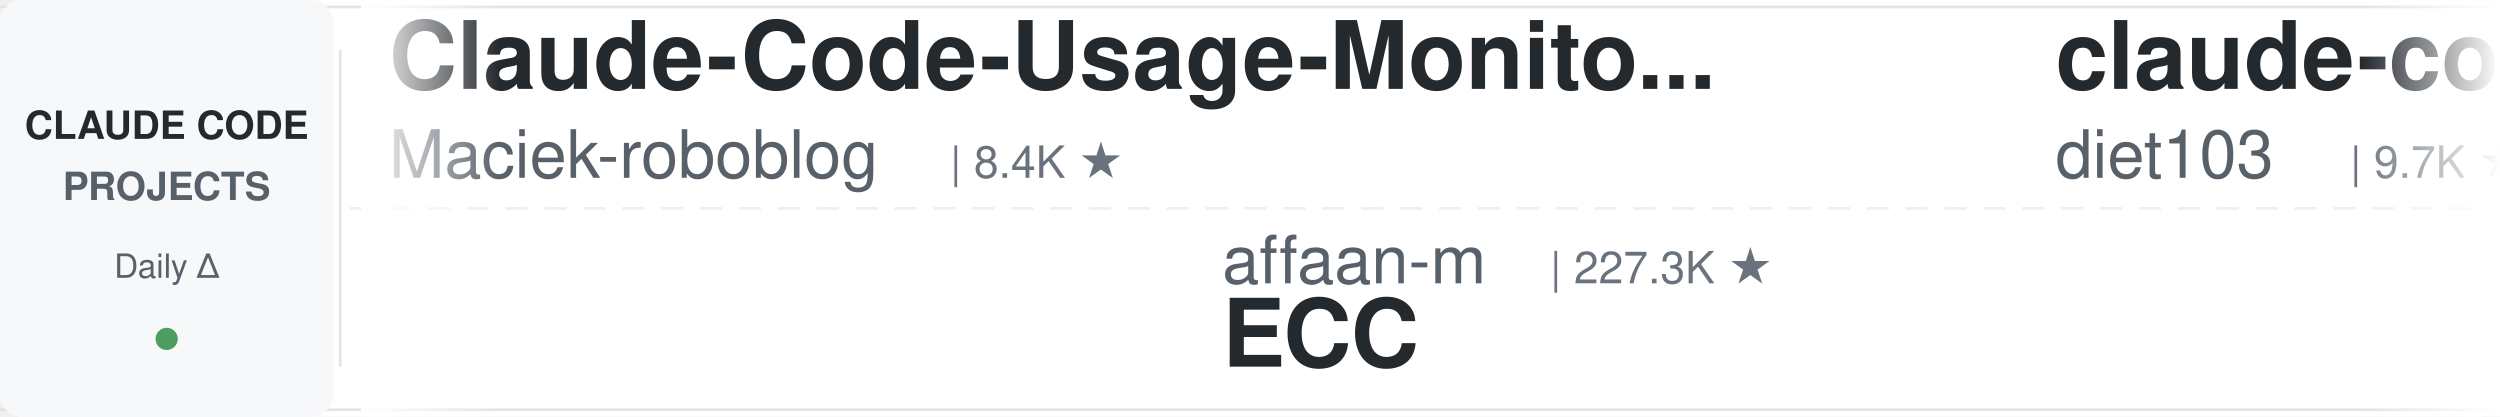
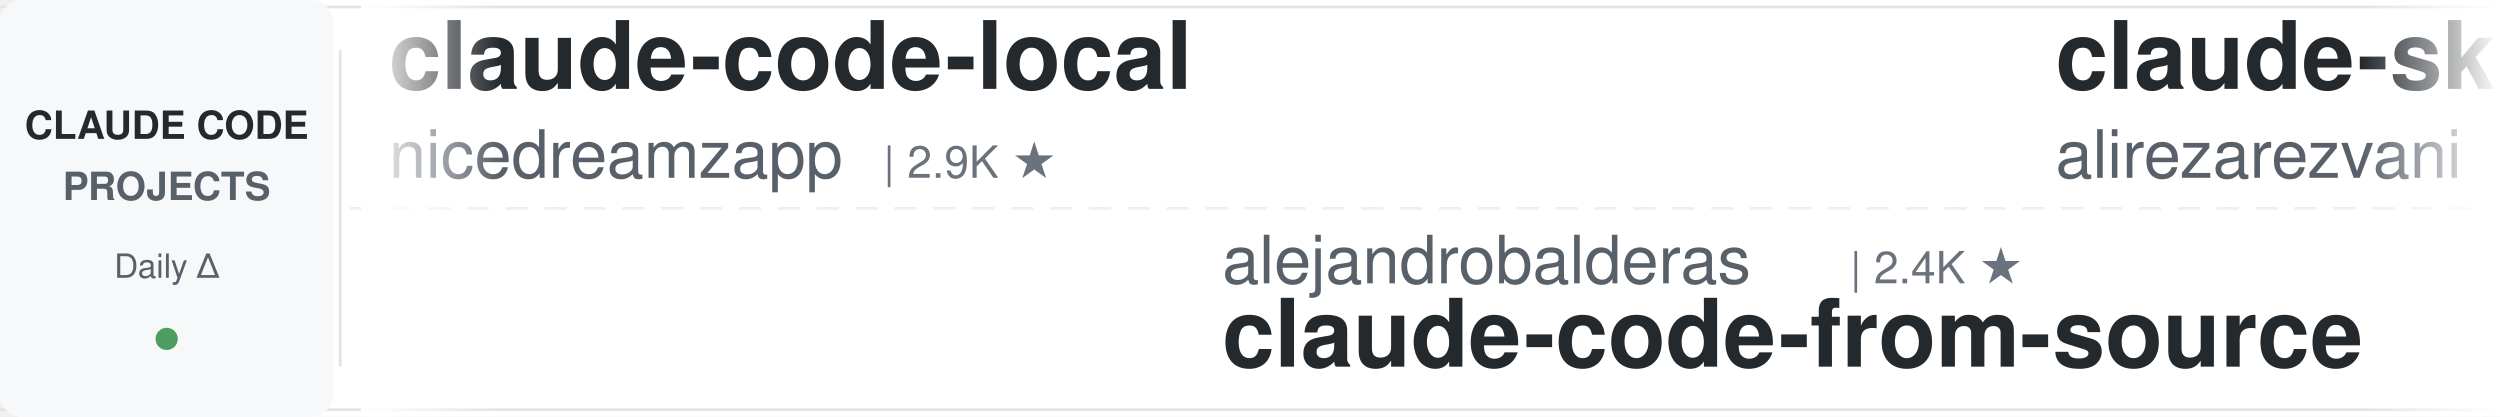
<svg xmlns="http://www.w3.org/2000/svg" width="900" height="150">
  <defs>
    <linearGradient id="leftFade" x1="0%" y1="0%" x2="100%" y2="0%">
      <stop offset="0%" style="stop-color:#ffffff;stop-opacity:1" />
      <stop offset="100%" style="stop-color:#ffffff;stop-opacity:0" />
    </linearGradient>
    <linearGradient id="rightFade" x1="0%" y1="0%" x2="100%" y2="0%">
      <stop offset="0%" style="stop-color:#ffffff;stop-opacity:0" />
      <stop offset="100%" style="stop-color:#ffffff;stop-opacity:1" />
    </linearGradient>
  </defs>
  <rect width="900" height="150" fill="#ffffff" rx="8" />
  <rect x="0" y="2" width="900" height="1" fill="#e1e4e8" />
  <rect x="0" y="147" width="900" height="1" fill="#e1e4e8" />
  <line x1="0" y1="75" x2="900" y2="75" stroke="#e1e4e8" stroke-width="1" stroke-dasharray="8 6" opacity="0.6" />
  <rect x="0" y="0" width="120" height="150" fill="#f6f8fa" rx="8" />
  <text x="60" y="50" font-family="-apple-system, BlinkMacSystemFont, 'Segoe UI', Helvetica, Arial, sans-serif" font-size="14" font-weight="600" fill="#24292e" text-anchor="middle">CLAUDE CODE</text>
  <text x="60" y="72" font-family="-apple-system, BlinkMacSystemFont, 'Segoe UI', Helvetica, Arial, sans-serif" font-size="14" font-weight="600" fill="#586069" text-anchor="middle">PROJECTS</text>
  <text x="60" y="100" font-family="-apple-system, BlinkMacSystemFont, 'Segoe UI', Helvetica, Arial, sans-serif" font-size="12" font-weight="500" fill="#586069" text-anchor="middle">Daily Δ</text>
  <circle cx="60" cy="122" r="4" fill="#22863a" opacity="0.8" />
  <rect x="122" y="18" width="1" height="114" fill="#e1e4e8" />
  <clipPath id="tickerClip">
    <rect x="130" y="0" width="770" height="150" />
  </clipPath>
  <g clip-path="url(#tickerClip)">
    <g id="tickerItems">
      <animateTransform attributeName="transform" attributeType="XML" type="translate" from="0 0" to="-3000 0" dur="54s" repeatCount="indefinite" />
      <g transform="translate(0, 0)">
-         <text x="140" y="32" font-family="-apple-system, BlinkMacSystemFont, 'Segoe UI', Helvetica, Arial, sans-serif" font-size="34" font-weight="600" fill="#24292e">Claude-Code-Usage-Monito...</text>
-         <text x="140" y="64" font-family="-apple-system, BlinkMacSystemFont, 'Segoe UI', Helvetica, Arial, sans-serif" font-size="24" font-weight="400" fill="#586069">Maciek-roboblog</text>
-         <text x="342" y="64" font-family="-apple-system, BlinkMacSystemFont, 'Segoe UI', Helvetica, Arial, sans-serif" font-size="16" font-weight="500" fill="#6a737d">| 8.4K ★</text>
+         <text x="140" y="32" font-family="-apple-system, BlinkMacSystemFont, 'Segoe UI', Helvetica, Arial, sans-serif" font-size="34" font-weight="600" fill="#24292e">claude-code-local</text>
+         <text x="140" y="64" font-family="-apple-system, BlinkMacSystemFont, 'Segoe UI', Helvetica, Arial, sans-serif" font-size="24" font-weight="400" fill="#586069">nicedreamzapp</text>
+         <text x="318" y="64" font-family="-apple-system, BlinkMacSystemFont, 'Segoe UI', Helvetica, Arial, sans-serif" font-size="16" font-weight="500" fill="#6a737d">| 2.9K ★</text>
      </g>
      <g transform="translate(300, 0)">
-         <text x="140" y="102" font-family="-apple-system, BlinkMacSystemFont, 'Segoe UI', Helvetica, Arial, sans-serif" font-size="24" font-weight="400" fill="#586069">affaan-m</text>
-         <text x="258" y="102" font-family="-apple-system, BlinkMacSystemFont, 'Segoe UI', Helvetica, Arial, sans-serif" font-size="16" font-weight="500" fill="#6a737d">| 227.3K ★</text>
-         <text x="140" y="132" font-family="-apple-system, BlinkMacSystemFont, 'Segoe UI', Helvetica, Arial, sans-serif" font-size="34" font-weight="600" fill="#24292e">ECC</text>
+         <text x="140" y="102" font-family="-apple-system, BlinkMacSystemFont, 'Segoe UI', Helvetica, Arial, sans-serif" font-size="24" font-weight="400" fill="#586069">alejandrobalderas</text>
+         <text x="366" y="102" font-family="-apple-system, BlinkMacSystemFont, 'Segoe UI', Helvetica, Arial, sans-serif" font-size="16" font-weight="500" fill="#6a737d">| 2.4K ★</text>
+         <text x="140" y="132" font-family="-apple-system, BlinkMacSystemFont, 'Segoe UI', Helvetica, Arial, sans-serif" font-size="34" font-weight="600" fill="#24292e">claude-code-from-source</text>
      </g>
      <g transform="translate(600, 0)">
-         <text x="140" y="32" font-family="-apple-system, BlinkMacSystemFont, 'Segoe UI', Helvetica, Arial, sans-serif" font-size="34" font-weight="600" fill="#24292e">claude-code-infrastructu...</text>
-         <text x="140" y="64" font-family="-apple-system, BlinkMacSystemFont, 'Segoe UI', Helvetica, Arial, sans-serif" font-size="24" font-weight="400" fill="#586069">diet103</text>
-         <text x="246" y="64" font-family="-apple-system, BlinkMacSystemFont, 'Segoe UI', Helvetica, Arial, sans-serif" font-size="16" font-weight="500" fill="#6a737d">| 9.7K ★</text>
+         <text x="140" y="32" font-family="-apple-system, BlinkMacSystemFont, 'Segoe UI', Helvetica, Arial, sans-serif" font-size="34" font-weight="600" fill="#24292e">claude-skills</text>
+         <text x="140" y="64" font-family="-apple-system, BlinkMacSystemFont, 'Segoe UI', Helvetica, Arial, sans-serif" font-size="24" font-weight="400" fill="#586069">alirezarezvani</text>
+         <text x="330" y="64" font-family="-apple-system, BlinkMacSystemFont, 'Segoe UI', Helvetica, Arial, sans-serif" font-size="16" font-weight="500" fill="#6a737d">| 21.7K ★</text>
      </g>
      <g transform="translate(900, 0)">
-         <text x="140" y="102" font-family="-apple-system, BlinkMacSystemFont, 'Segoe UI', Helvetica, Arial, sans-serif" font-size="24" font-weight="400" fill="#586069">https-deeplearning-ai</text>
-         <text x="414" y="102" font-family="-apple-system, BlinkMacSystemFont, 'Segoe UI', Helvetica, Arial, sans-serif" font-size="16" font-weight="500" fill="#6a737d">| 533 ★</text>
-         <text x="140" y="132" font-family="-apple-system, BlinkMacSystemFont, 'Segoe UI', Helvetica, Arial, sans-serif" font-size="34" font-weight="600" fill="#24292e">sc-claude-code-files</text>
+         <text x="140" y="102" font-family="-apple-system, BlinkMacSystemFont, 'Segoe UI', Helvetica, Arial, sans-serif" font-size="24" font-weight="400" fill="#586069">digitalsamba</text>
+         <text x="306" y="102" font-family="-apple-system, BlinkMacSystemFont, 'Segoe UI', Helvetica, Arial, sans-serif" font-size="16" font-weight="500" fill="#6a737d">| 1.7K ★</text>
+         <text x="140" y="132" font-family="-apple-system, BlinkMacSystemFont, 'Segoe UI', Helvetica, Arial, sans-serif" font-size="34" font-weight="600" fill="#24292e">claude-code-video-toolki...</text>
      </g>
      <g transform="translate(1200, 0)">
-         <text x="140" y="32" font-family="-apple-system, BlinkMacSystemFont, 'Segoe UI', Helvetica, Arial, sans-serif" font-size="34" font-weight="600" fill="#24292e">claude-code-telegram</text>
-         <text x="140" y="64" font-family="-apple-system, BlinkMacSystemFont, 'Segoe UI', Helvetica, Arial, sans-serif" font-size="24" font-weight="400" fill="#586069">RichardAtCT</text>
-         <text x="294" y="64" font-family="-apple-system, BlinkMacSystemFont, 'Segoe UI', Helvetica, Arial, sans-serif" font-size="16" font-weight="500" fill="#6a737d">| 2.7K ★</text>
-       </g>
-       <g transform="translate(1500, 0)">
-         <text x="140" y="102" font-family="-apple-system, BlinkMacSystemFont, 'Segoe UI', Helvetica, Arial, sans-serif" font-size="24" font-weight="400" fill="#586069">kodu-ai</text>
-         <text x="246" y="102" font-family="-apple-system, BlinkMacSystemFont, 'Segoe UI', Helvetica, Arial, sans-serif" font-size="16" font-weight="500" fill="#6a737d">| 5.3K ★</text>
-         <text x="140" y="132" font-family="-apple-system, BlinkMacSystemFont, 'Segoe UI', Helvetica, Arial, sans-serif" font-size="34" font-weight="600" fill="#24292e">claude-coder</text>
-       </g>
-       <g transform="translate(1800, 0)">
        <text x="140" y="32" font-family="-apple-system, BlinkMacSystemFont, 'Segoe UI', Helvetica, Arial, sans-serif" font-size="34" font-weight="600" fill="#24292e">claude-code-proxy</text>
        <text x="140" y="64" font-family="-apple-system, BlinkMacSystemFont, 'Segoe UI', Helvetica, Arial, sans-serif" font-size="24" font-weight="400" fill="#586069">1rgs</text>
        <text x="210" y="64" font-family="-apple-system, BlinkMacSystemFont, 'Segoe UI', Helvetica, Arial, sans-serif" font-size="16" font-weight="500" fill="#6a737d">| 3.7K ★</text>
      </g>
+       <g transform="translate(1500, 0)">
+         <text x="140" y="102" font-family="-apple-system, BlinkMacSystemFont, 'Segoe UI', Helvetica, Arial, sans-serif" font-size="24" font-weight="400" fill="#586069">Yeachan-Heo</text>
+         <text x="294" y="102" font-family="-apple-system, BlinkMacSystemFont, 'Segoe UI', Helvetica, Arial, sans-serif" font-size="16" font-weight="500" fill="#6a737d">| 37.6K ★</text>
+         <text x="140" y="132" font-family="-apple-system, BlinkMacSystemFont, 'Segoe UI', Helvetica, Arial, sans-serif" font-size="34" font-weight="600" fill="#24292e">oh-my-claudecode</text>
+       </g>
+       <g transform="translate(1800, 0)">
+         <text x="140" y="32" font-family="-apple-system, BlinkMacSystemFont, 'Segoe UI', Helvetica, Arial, sans-serif" font-size="34" font-weight="600" fill="#24292e">claude-code-hub</text>
+         <text x="140" y="64" font-family="-apple-system, BlinkMacSystemFont, 'Segoe UI', Helvetica, Arial, sans-serif" font-size="24" font-weight="400" fill="#586069">ding113</text>
+         <text x="246" y="64" font-family="-apple-system, BlinkMacSystemFont, 'Segoe UI', Helvetica, Arial, sans-serif" font-size="16" font-weight="500" fill="#6a737d">| 3.2K ★</text>
+       </g>
      <g transform="translate(2100, 0)">
-         <text x="140" y="102" font-family="-apple-system, BlinkMacSystemFont, 'Segoe UI', Helvetica, Arial, sans-serif" font-size="24" font-weight="400" fill="#586069">darcyegb</text>
-         <text x="258" y="102" font-family="-apple-system, BlinkMacSystemFont, 'Segoe UI', Helvetica, Arial, sans-serif" font-size="16" font-weight="500" fill="#6a737d">| 744 ★</text>
-         <text x="140" y="132" font-family="-apple-system, BlinkMacSystemFont, 'Segoe UI', Helvetica, Arial, sans-serif" font-size="34" font-weight="600" fill="#24292e">ClaudeCodeAgents</text>
+         <text x="140" y="102" font-family="-apple-system, BlinkMacSystemFont, 'Segoe UI', Helvetica, Arial, sans-serif" font-size="24" font-weight="400" fill="#586069">anthropics</text>
+         <text x="282" y="102" font-family="-apple-system, BlinkMacSystemFont, 'Segoe UI', Helvetica, Arial, sans-serif" font-size="16" font-weight="500" fill="#6a737d">| 5.5K ★</text>
+         <text x="140" y="132" font-family="-apple-system, BlinkMacSystemFont, 'Segoe UI', Helvetica, Arial, sans-serif" font-size="34" font-weight="600" fill="#24292e">claude-code-security-rev...</text>
      </g>
      <g transform="translate(2400, 0)">
-         <text x="140" y="32" font-family="-apple-system, BlinkMacSystemFont, 'Segoe UI', Helvetica, Arial, sans-serif" font-size="34" font-weight="600" fill="#24292e">claude-code-plugins-plus...</text>
-         <text x="140" y="64" font-family="-apple-system, BlinkMacSystemFont, 'Segoe UI', Helvetica, Arial, sans-serif" font-size="24" font-weight="400" fill="#586069">jeremylongshore</text>
-         <text x="342" y="64" font-family="-apple-system, BlinkMacSystemFont, 'Segoe UI', Helvetica, Arial, sans-serif" font-size="16" font-weight="500" fill="#6a737d">| 2.5K ★</text>
+         <text x="140" y="32" font-family="-apple-system, BlinkMacSystemFont, 'Segoe UI', Helvetica, Arial, sans-serif" font-size="34" font-weight="600" fill="#24292e">claude-code-base-action</text>
+         <text x="140" y="64" font-family="-apple-system, BlinkMacSystemFont, 'Segoe UI', Helvetica, Arial, sans-serif" font-size="24" font-weight="400" fill="#586069">anthropics</text>
+         <text x="282" y="64" font-family="-apple-system, BlinkMacSystemFont, 'Segoe UI', Helvetica, Arial, sans-serif" font-size="16" font-weight="500" fill="#6a737d">| 899 ★</text>
      </g>
      <g transform="translate(2700, 0)">
-         <text x="140" y="102" font-family="-apple-system, BlinkMacSystemFont, 'Segoe UI', Helvetica, Arial, sans-serif" font-size="24" font-weight="400" fill="#586069">Donchitos</text>
-         <text x="270" y="102" font-family="-apple-system, BlinkMacSystemFont, 'Segoe UI', Helvetica, Arial, sans-serif" font-size="16" font-weight="500" fill="#6a737d">| 22.7K ★</text>
-         <text x="140" y="132" font-family="-apple-system, BlinkMacSystemFont, 'Segoe UI', Helvetica, Arial, sans-serif" font-size="34" font-weight="600" fill="#24292e">Claude-Code-Game-Studios</text>
+         <text x="140" y="102" font-family="-apple-system, BlinkMacSystemFont, 'Segoe UI', Helvetica, Arial, sans-serif" font-size="24" font-weight="400" fill="#586069">lorryjovens-hub</text>
+         <text x="342" y="102" font-family="-apple-system, BlinkMacSystemFont, 'Segoe UI', Helvetica, Arial, sans-serif" font-size="16" font-weight="500" fill="#6a737d">| 1.7K ★</text>
+         <text x="140" y="132" font-family="-apple-system, BlinkMacSystemFont, 'Segoe UI', Helvetica, Arial, sans-serif" font-size="34" font-weight="600" fill="#24292e">claude-code-rust</text>
      </g>
      <g transform="translate(3000, 0)">
-         <text x="140" y="32" font-family="-apple-system, BlinkMacSystemFont, 'Segoe UI', Helvetica, Arial, sans-serif" font-size="34" font-weight="600" fill="#24292e">Claude-Code-Usage-Monito...</text>
-         <text x="140" y="64" font-family="-apple-system, BlinkMacSystemFont, 'Segoe UI', Helvetica, Arial, sans-serif" font-size="24" font-weight="400" fill="#586069">Maciek-roboblog</text>
-         <text x="342" y="64" font-family="-apple-system, BlinkMacSystemFont, 'Segoe UI', Helvetica, Arial, sans-serif" font-size="16" font-weight="500" fill="#6a737d">| 8.4K ★</text>
+         <text x="140" y="32" font-family="-apple-system, BlinkMacSystemFont, 'Segoe UI', Helvetica, Arial, sans-serif" font-size="34" font-weight="600" fill="#24292e">claude-code-local</text>
+         <text x="140" y="64" font-family="-apple-system, BlinkMacSystemFont, 'Segoe UI', Helvetica, Arial, sans-serif" font-size="24" font-weight="400" fill="#586069">nicedreamzapp</text>
+         <text x="318" y="64" font-family="-apple-system, BlinkMacSystemFont, 'Segoe UI', Helvetica, Arial, sans-serif" font-size="16" font-weight="500" fill="#6a737d">| 2.9K ★</text>
      </g>
      <g transform="translate(3300, 0)">
-         <text x="140" y="102" font-family="-apple-system, BlinkMacSystemFont, 'Segoe UI', Helvetica, Arial, sans-serif" font-size="24" font-weight="400" fill="#586069">affaan-m</text>
-         <text x="258" y="102" font-family="-apple-system, BlinkMacSystemFont, 'Segoe UI', Helvetica, Arial, sans-serif" font-size="16" font-weight="500" fill="#6a737d">| 227.3K ★</text>
-         <text x="140" y="132" font-family="-apple-system, BlinkMacSystemFont, 'Segoe UI', Helvetica, Arial, sans-serif" font-size="34" font-weight="600" fill="#24292e">ECC</text>
+         <text x="140" y="102" font-family="-apple-system, BlinkMacSystemFont, 'Segoe UI', Helvetica, Arial, sans-serif" font-size="24" font-weight="400" fill="#586069">alejandrobalderas</text>
+         <text x="366" y="102" font-family="-apple-system, BlinkMacSystemFont, 'Segoe UI', Helvetica, Arial, sans-serif" font-size="16" font-weight="500" fill="#6a737d">| 2.4K ★</text>
+         <text x="140" y="132" font-family="-apple-system, BlinkMacSystemFont, 'Segoe UI', Helvetica, Arial, sans-serif" font-size="34" font-weight="600" fill="#24292e">claude-code-from-source</text>
      </g>
      <g transform="translate(3600, 0)">
-         <text x="140" y="32" font-family="-apple-system, BlinkMacSystemFont, 'Segoe UI', Helvetica, Arial, sans-serif" font-size="34" font-weight="600" fill="#24292e">claude-code-infrastructu...</text>
-         <text x="140" y="64" font-family="-apple-system, BlinkMacSystemFont, 'Segoe UI', Helvetica, Arial, sans-serif" font-size="24" font-weight="400" fill="#586069">diet103</text>
-         <text x="246" y="64" font-family="-apple-system, BlinkMacSystemFont, 'Segoe UI', Helvetica, Arial, sans-serif" font-size="16" font-weight="500" fill="#6a737d">| 9.7K ★</text>
+         <text x="140" y="32" font-family="-apple-system, BlinkMacSystemFont, 'Segoe UI', Helvetica, Arial, sans-serif" font-size="34" font-weight="600" fill="#24292e">claude-skills</text>
+         <text x="140" y="64" font-family="-apple-system, BlinkMacSystemFont, 'Segoe UI', Helvetica, Arial, sans-serif" font-size="24" font-weight="400" fill="#586069">alirezarezvani</text>
+         <text x="330" y="64" font-family="-apple-system, BlinkMacSystemFont, 'Segoe UI', Helvetica, Arial, sans-serif" font-size="16" font-weight="500" fill="#6a737d">| 21.7K ★</text>
      </g>
      <g transform="translate(3900, 0)">
-         <text x="140" y="102" font-family="-apple-system, BlinkMacSystemFont, 'Segoe UI', Helvetica, Arial, sans-serif" font-size="24" font-weight="400" fill="#586069">https-deeplearning-ai</text>
-         <text x="414" y="102" font-family="-apple-system, BlinkMacSystemFont, 'Segoe UI', Helvetica, Arial, sans-serif" font-size="16" font-weight="500" fill="#6a737d">| 533 ★</text>
-         <text x="140" y="132" font-family="-apple-system, BlinkMacSystemFont, 'Segoe UI', Helvetica, Arial, sans-serif" font-size="34" font-weight="600" fill="#24292e">sc-claude-code-files</text>
+         <text x="140" y="102" font-family="-apple-system, BlinkMacSystemFont, 'Segoe UI', Helvetica, Arial, sans-serif" font-size="24" font-weight="400" fill="#586069">digitalsamba</text>
+         <text x="306" y="102" font-family="-apple-system, BlinkMacSystemFont, 'Segoe UI', Helvetica, Arial, sans-serif" font-size="16" font-weight="500" fill="#6a737d">| 1.7K ★</text>
+         <text x="140" y="132" font-family="-apple-system, BlinkMacSystemFont, 'Segoe UI', Helvetica, Arial, sans-serif" font-size="34" font-weight="600" fill="#24292e">claude-code-video-toolki...</text>
      </g>
    </g>
  </g>
  <rect x="130" y="0" width="50" height="150" fill="url(#leftFade)" />
  <rect x="850" y="0" width="50" height="150" fill="url(#rightFade)" />
</svg>
